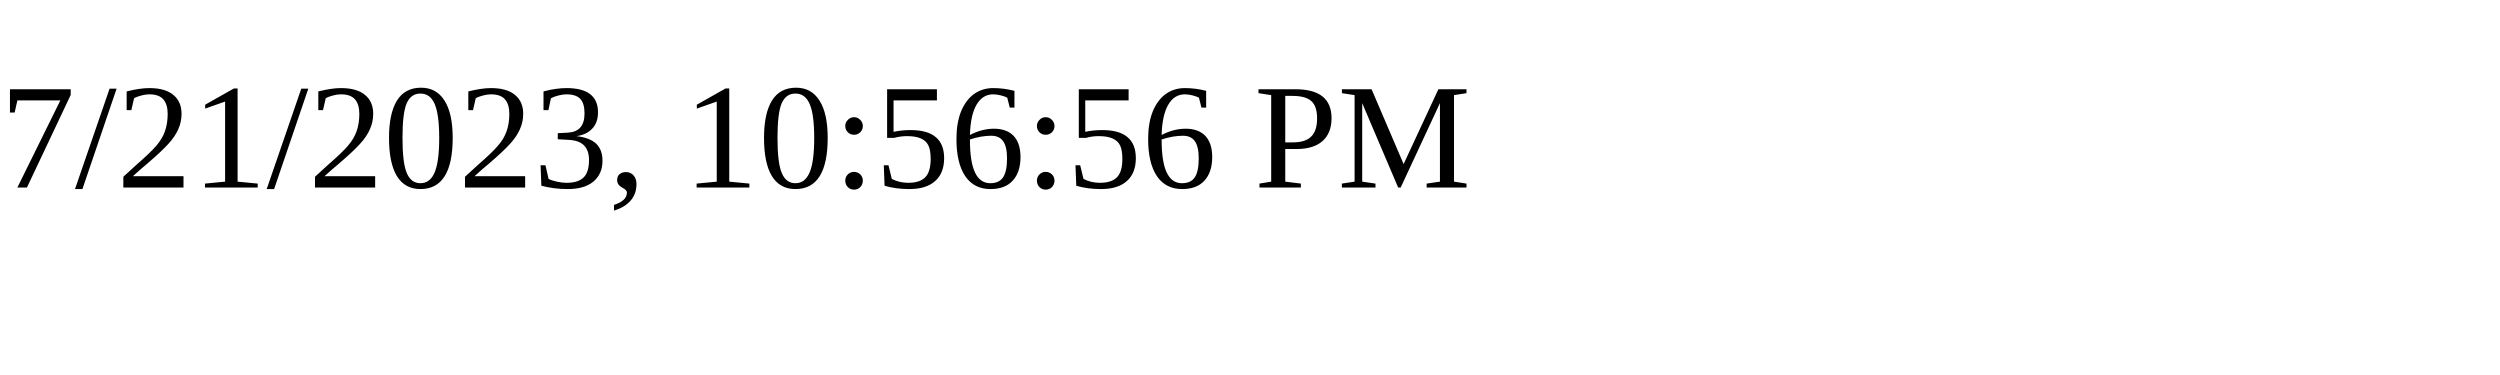
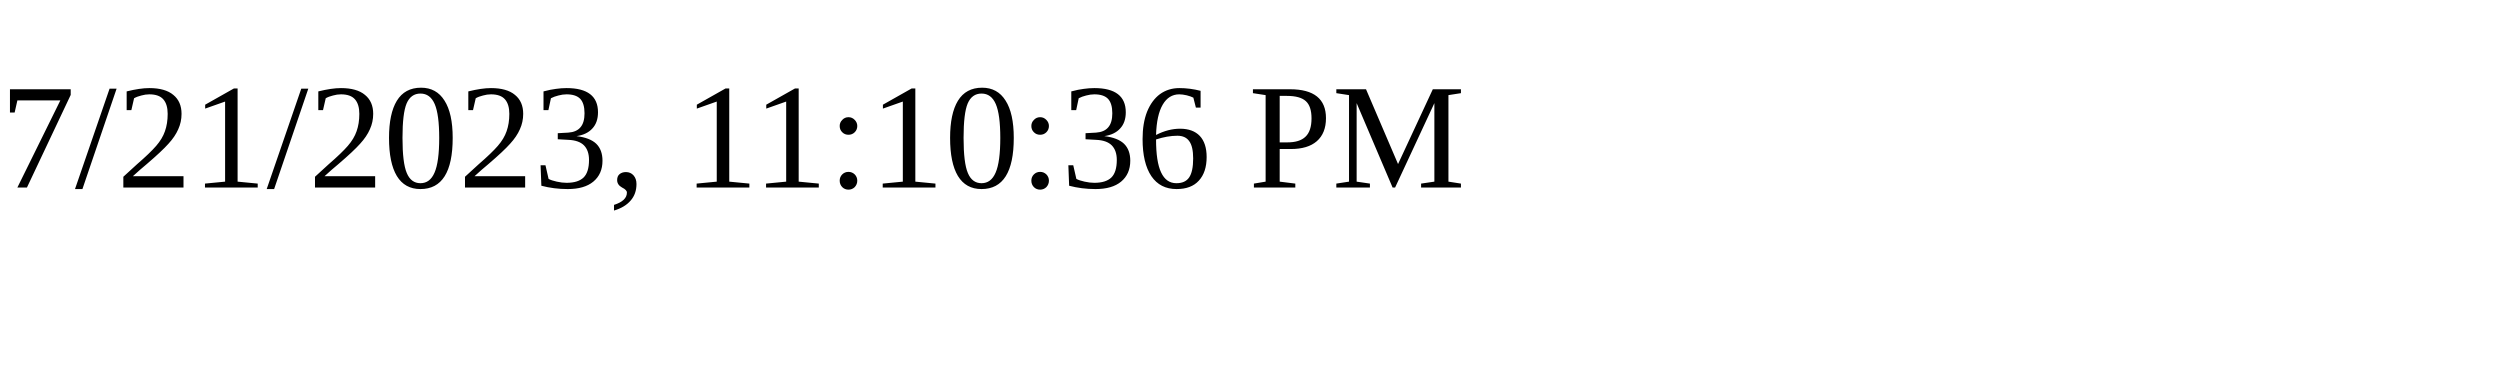
<svg xmlns="http://www.w3.org/2000/svg" height="30" width="200">
-   <text x="0" y="15">7/21/2023, 10:56:56 PM</text>
+   <text x="0" y="15">7/21/2023, 11:10:36 PM</text>
</svg>
